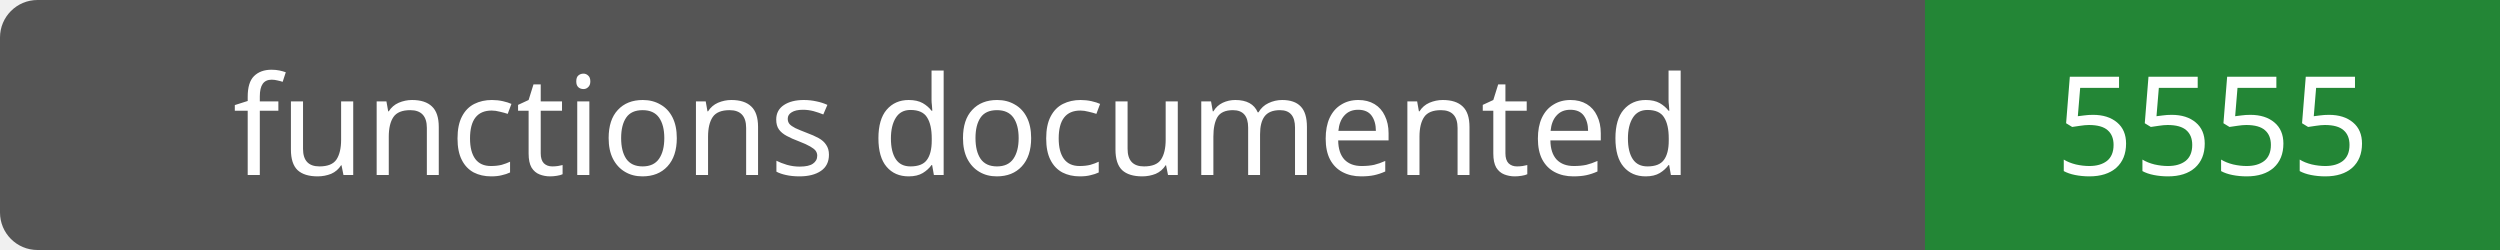
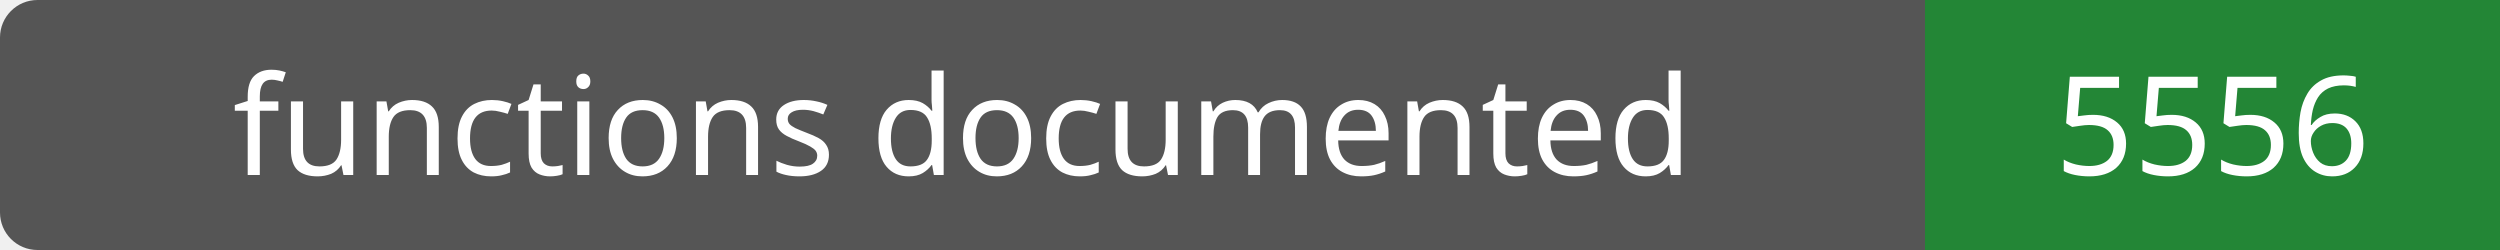
- <svg xmlns="http://www.w3.org/2000/svg" width="200" height="20" role="img" aria-label="functions documented: 5555">
+ <svg xmlns="http://www.w3.org/2000/svg" width="200" height="20" role="img" aria-label="functions documented: 5556">
  <rect width="200" height="20" rx="3" fill="#555" />
  <path fill="#238636" d="M154 0h46v20H154z" />
  <g fill="#fff" text-anchor="middle" font-family="Verdana,sans-serif" font-size="11">
    <text x="77.0" y="14">functions documented</text>
-     <text x="177.0" y="14">5555</text>
+     <text x="177.0" y="14">5556</text>
  </g>
</svg>
